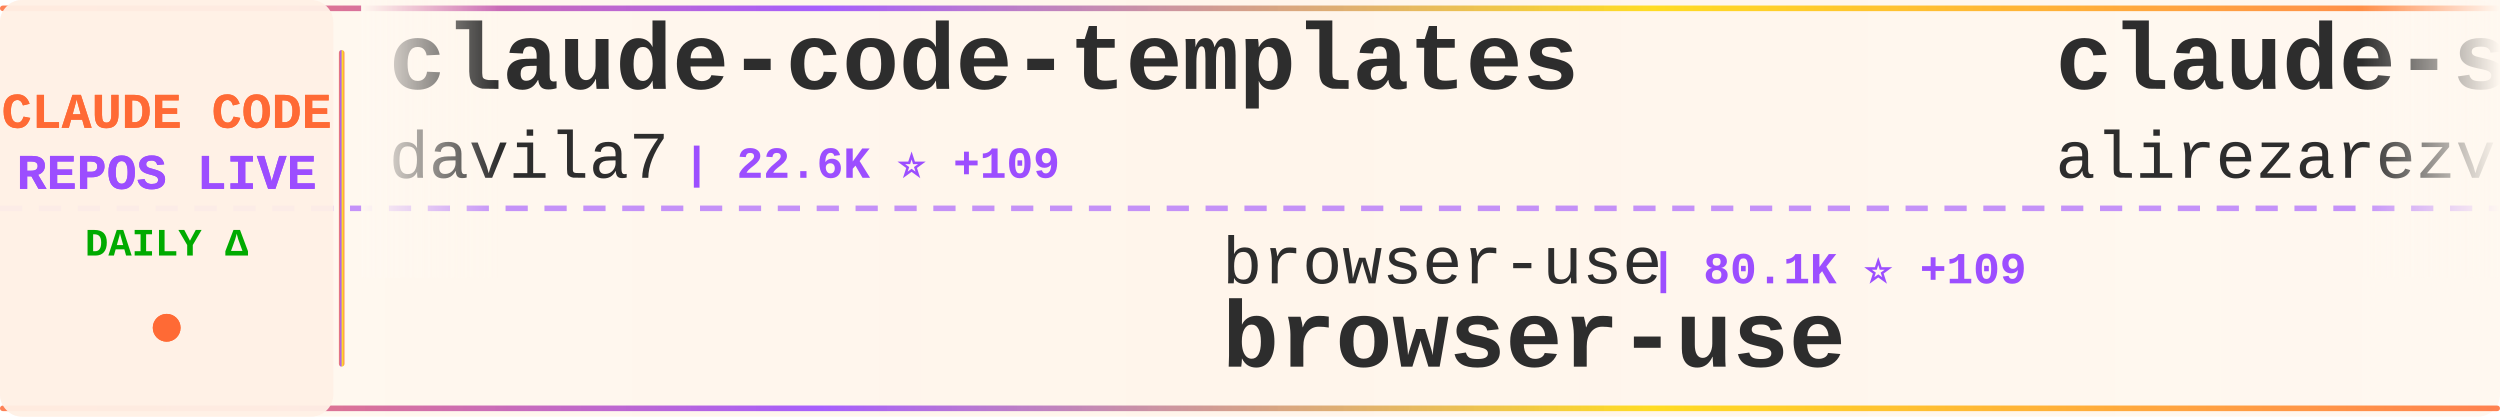
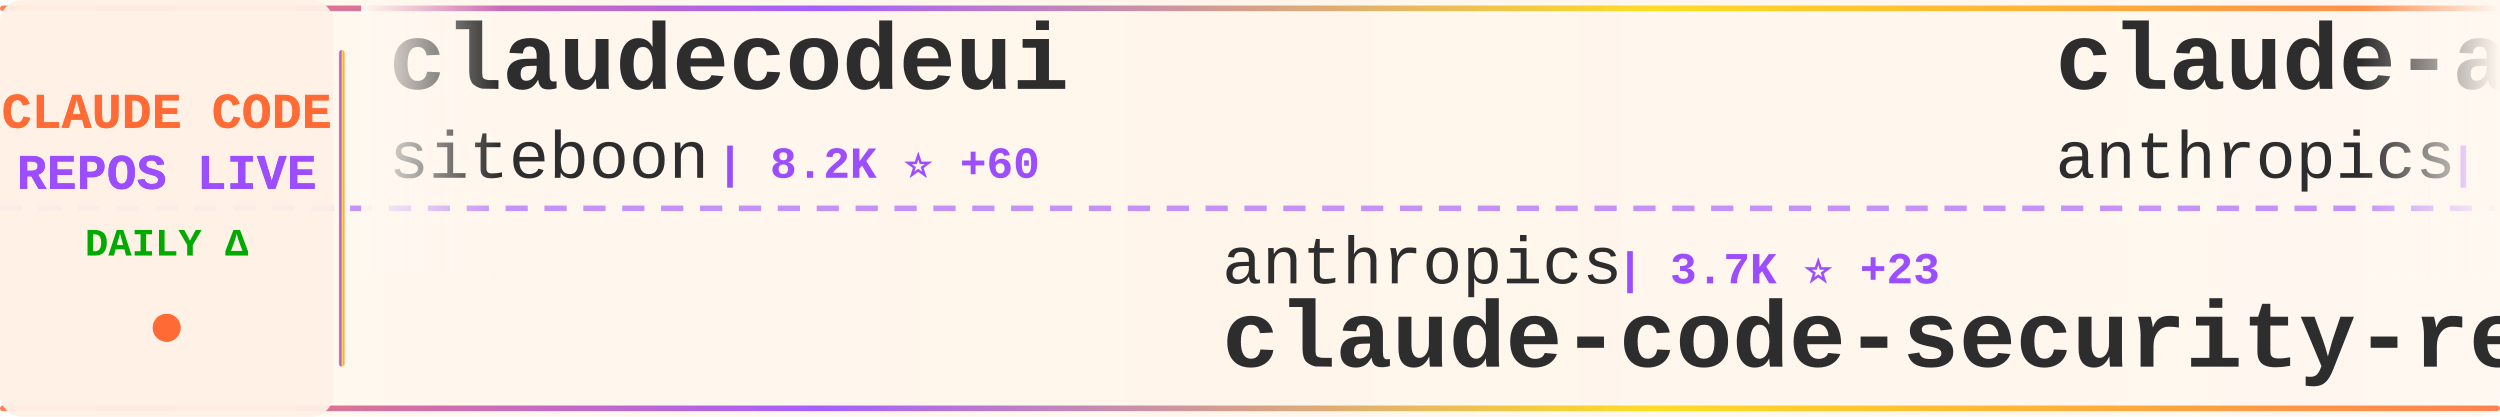
<svg xmlns="http://www.w3.org/2000/svg" width="900" height="150">
  <defs>
    <linearGradient id="tickerBg" x1="0%" y1="0%" x2="100%" y2="0%">
      <stop offset="0%" style="stop-color:#fff8f0;stop-opacity:0.98" />
      <stop offset="50%" style="stop-color:#fff5eb;stop-opacity:1" />
      <stop offset="100%" style="stop-color:#fff8f0;stop-opacity:0.98" />
    </linearGradient>
    <linearGradient id="borderGrad" x1="0%" y1="0%" x2="100%" y2="0%">
      <stop offset="0%" style="stop-color:#FF6B35;stop-opacity:0.85">
        <animate attributeName="stop-opacity" values="0.85;1;0.85" dur="2s" repeatCount="indefinite" />
      </stop>
      <stop offset="33%" style="stop-color:#9C4EFF;stop-opacity:0.9">
        <animate attributeName="stop-opacity" values="0.9;1;0.9" dur="2.2s" repeatCount="indefinite" />
      </stop>
      <stop offset="66%" style="stop-color:#FFD700;stop-opacity:0.85">
        <animate attributeName="stop-opacity" values="0.85;1;0.85" dur="1.8s" repeatCount="indefinite" />
      </stop>
      <stop offset="100%" style="stop-color:#FF6B35;stop-opacity:0.85">
        <animate attributeName="stop-opacity" values="0.85;1;0.85" dur="2s" repeatCount="indefinite" />
      </stop>
    </linearGradient>
    <filter id="textGlow">
      <feGaussianBlur stdDeviation="0.15" result="coloredBlur" />
      <feMerge>
        <feMergeNode in="coloredBlur" />
        <feMergeNode in="SourceGraphic" />
      </feMerge>
    </filter>
    <filter id="metricGlow">
      <feGaussianBlur stdDeviation="0.2" result="coloredBlur" />
      <feMerge>
        <feMergeNode in="coloredBlur" />
        <feMergeNode in="SourceGraphic" />
      </feMerge>
    </filter>
    <linearGradient id="leftFade" x1="0%" y1="0%" x2="100%" y2="0%">
      <stop offset="0%" style="stop-color:#fff8f0;stop-opacity:1" />
      <stop offset="100%" style="stop-color:#fff8f0;stop-opacity:0" />
    </linearGradient>
    <linearGradient id="rightFade" x1="0%" y1="0%" x2="100%" y2="0%">
      <stop offset="0%" style="stop-color:#fff8f0;stop-opacity:0" />
      <stop offset="100%" style="stop-color:#fff8f0;stop-opacity:1" />
    </linearGradient>
  </defs>
  <rect width="900" height="150" fill="url(#tickerBg)" rx="8" />
  <rect x="0" y="2" width="900" height="2" fill="url(#borderGrad)" rx="1" />
  <rect x="0" y="146" width="900" height="2" fill="url(#borderGrad)" rx="1" />
  <line x1="0" y1="75" x2="900" y2="75" stroke="#9C4EFF" stroke-width="2" stroke-dasharray="8 6" opacity="0.6" />
  <rect x="0" y="0" width="120" height="150" fill="#fff0e6" opacity="0.95" rx="8" />
  <text x="60" y="46" font-family="'Courier New', monospace" font-size="18" font-weight="bold" fill="#FF6B35" text-anchor="middle" filter="url(#textGlow)">
    CLAUDE CODE
  </text>
  <text x="60" y="68" font-family="'Courier New', monospace" font-size="18" font-weight="bold" fill="#9C4EFF" text-anchor="middle" filter="url(#textGlow)">
    REPOS LIVE
  </text>
  <text x="60" y="92" font-family="'Courier New', monospace" font-size="14" font-weight="bold" fill="#00aa00" text-anchor="middle">
    DAILY Δ
  </text>
  <circle cx="60" cy="118" r="5" fill="#FF6B35" filter="url(#metricGlow)">
    <animate attributeName="r" values="4;6;4" dur="1.5s" repeatCount="indefinite" />
    <animate attributeName="opacity" values="0.6;1;0.6" dur="1.5s" repeatCount="indefinite" />
  </circle>
  <rect x="122" y="18" width="2" height="114" fill="url(#borderGrad)" rx="1" />
  <clipPath id="tickerClip">
    <rect x="130" y="0" width="770" height="150" />
  </clipPath>
  <g clip-path="url(#tickerClip)">
    <g id="tickerItems">
      <animateTransform attributeName="transform" attributeType="XML" type="translate" from="0 0" to="-3000 0" dur="54s" repeatCount="indefinite" />
      <g transform="translate(0, 0)">
-         <text x="140" y="32" font-family="'Courier New', monospace" font-size="34" font-weight="bold" fill="#2d2d2d">claude-code-templates</text>
-         <text x="140" y="64" font-family="'Courier New', monospace" font-size="24" font-weight="normal" fill="#2d2d2d" opacity="1.0">davila7</text>
-         <text x="246" y="64" font-family="'Courier New', monospace" font-size="16" font-weight="bold" fill="#9C4EFF"> | 22.6K ⭐ +109</text>
+         <text x="140" y="32" font-family="'Courier New', monospace" font-size="34" font-weight="bold" fill="#2d2d2d">claudecodeui</text>
+         <text x="140" y="64" font-family="'Courier New', monospace" font-size="24" font-weight="normal" fill="#2d2d2d" opacity="1.0">siteboon</text>
+         <text x="258" y="64" font-family="'Courier New', monospace" font-size="16" font-weight="bold" fill="#9C4EFF"> | 8.2K ⭐ +60</text>
      </g>
      <g transform="translate(300, 0)">
-         <text x="140" y="102" font-family="'Courier New', monospace" font-size="24" font-weight="normal" fill="#2d2d2d" opacity="1.0">browser-use</text>
-         <text x="294" y="102" font-family="'Courier New', monospace" font-size="16" font-weight="bold" fill="#9C4EFF"> | 80.1K ⭐ +109</text>
-         <text x="140" y="132" font-family="'Courier New', monospace" font-size="34" font-weight="bold" fill="#2d2d2d">browser-use</text>
+         <text x="140" y="102" font-family="'Courier New', monospace" font-size="24" font-weight="normal" fill="#2d2d2d" opacity="1.0">anthropics</text>
+         <text x="282" y="102" font-family="'Courier New', monospace" font-size="16" font-weight="bold" fill="#9C4EFF"> | 3.7K ⭐ +23</text>
+         <text x="140" y="132" font-family="'Courier New', monospace" font-size="34" font-weight="bold" fill="#2d2d2d">claude-code-security-rev...</text>
      </g>
      <g transform="translate(600, 0)">
-         <text x="140" y="32" font-family="'Courier New', monospace" font-size="34" font-weight="bold" fill="#2d2d2d">claude-skills</text>
-         <text x="140" y="64" font-family="'Courier New', monospace" font-size="24" font-weight="normal" fill="#2d2d2d" opacity="1.0">alirezarezvani</text>
-         <text x="330" y="64" font-family="'Courier New', monospace" font-size="16" font-weight="bold" fill="#9C4EFF"> | 3.6K ⭐ +761</text>
+         <text x="140" y="32" font-family="'Courier New', monospace" font-size="34" font-weight="bold" fill="#2d2d2d">claude-agent-sdk-demos</text>
+         <text x="140" y="64" font-family="'Courier New', monospace" font-size="24" font-weight="normal" fill="#2d2d2d" opacity="1.0">anthropics</text>
+         <text x="282" y="64" font-family="'Courier New', monospace" font-size="16" font-weight="bold" fill="#9C4EFF"> | 1.6K ⭐ +12</text>
      </g>
      <g transform="translate(900, 0)">
-         <text x="140" y="102" font-family="'Courier New', monospace" font-size="24" font-weight="normal" fill="#2d2d2d" opacity="1.0">ghuntley</text>
-         <text x="258" y="102" font-family="'Courier New', monospace" font-size="16" font-weight="bold" fill="#9C4EFF"> | 857 ⭐ +2</text>
-         <text x="140" y="132" font-family="'Courier New', monospace" font-size="34" font-weight="bold" fill="#2d2d2d">claude-code-source-code-...</text>
+         <text x="140" y="102" font-family="'Courier New', monospace" font-size="24" font-weight="normal" fill="#2d2d2d" opacity="1.0">alirezarezvani</text>
+         <text x="330" y="102" font-family="'Courier New', monospace" font-size="16" font-weight="bold" fill="#9C4EFF"> | 594 ⭐ +10</text>
+         <text x="140" y="132" font-family="'Courier New', monospace" font-size="34" font-weight="bold" fill="#2d2d2d">claude-code-tresor</text>
      </g>
      <g transform="translate(1200, 0)">
-         <text x="140" y="32" font-family="'Courier New', monospace" font-size="34" font-weight="bold" fill="#2d2d2d">claude-code-tips</text>
-         <text x="140" y="64" font-family="'Courier New', monospace" font-size="24" font-weight="normal" fill="#2d2d2d" opacity="1.0">ykdojo</text>
-         <text x="234" y="64" font-family="'Courier New', monospace" font-size="16" font-weight="bold" fill="#9C4EFF"> | 4.3K ⭐ +40</text>
+         <text x="140" y="32" font-family="'Courier New', monospace" font-size="34" font-weight="bold" fill="#2d2d2d">claude-code-pm-course</text>
+         <text x="140" y="64" font-family="'Courier New', monospace" font-size="24" font-weight="normal" fill="#2d2d2d" opacity="1.0">carlvellotti</text>
+         <text x="306" y="64" font-family="'Courier New', monospace" font-size="16" font-weight="bold" fill="#9C4EFF"> | 1.6K ⭐ +6</text>
      </g>
      <g transform="translate(1500, 0)">
-         <text x="140" y="102" font-family="'Courier New', monospace" font-size="24" font-weight="normal" fill="#2d2d2d" opacity="1.0">anthropics</text>
-         <text x="282" y="102" font-family="'Courier New', monospace" font-size="16" font-weight="bold" fill="#9C4EFF"> | 76.0K ⭐ +496</text>
-         <text x="140" y="132" font-family="'Courier New', monospace" font-size="34" font-weight="bold" fill="#2d2d2d">claude-code</text>
+         <text x="140" y="102" font-family="'Courier New', monospace" font-size="24" font-weight="normal" fill="#2d2d2d" opacity="1.0">ding113</text>
+         <text x="246" y="102" font-family="'Courier New', monospace" font-size="16" font-weight="bold" fill="#9C4EFF"> | 1.7K ⭐ +26</text>
+         <text x="140" y="132" font-family="'Courier New', monospace" font-size="34" font-weight="bold" fill="#2d2d2d">claude-code-hub</text>
      </g>
      <g transform="translate(1800, 0)">
-         <text x="140" y="32" font-family="'Courier New', monospace" font-size="34" font-weight="bold" fill="#2d2d2d">edmunds-claude-code</text>
-         <text x="140" y="64" font-family="'Courier New', monospace" font-size="24" font-weight="normal" fill="#2d2d2d" opacity="1.0">edmund-io</text>
-         <text x="270" y="64" font-family="'Courier New', monospace" font-size="16" font-weight="bold" fill="#9C4EFF"> | 1.3K ⭐ +11</text>
+         <text x="140" y="32" font-family="'Courier New', monospace" font-size="34" font-weight="bold" fill="#2d2d2d">Claude-Code-Development-...</text>
+         <text x="140" y="64" font-family="'Courier New', monospace" font-size="24" font-weight="normal" fill="#2d2d2d" opacity="1.0">peterkrueck</text>
+         <text x="294" y="64" font-family="'Courier New', monospace" font-size="16" font-weight="bold" fill="#9C4EFF"> | 1.3K ⭐ +2</text>
      </g>
      <g transform="translate(2100, 0)">
-         <text x="140" y="102" font-family="'Courier New', monospace" font-size="24" font-weight="normal" fill="#2d2d2d" opacity="1.0">kn1026</text>
-         <text x="234" y="102" font-family="'Courier New', monospace" font-size="16" font-weight="bold" fill="#9C4EFF"> | 704 ⭐</text>
-         <text x="140" y="132" font-family="'Courier New', monospace" font-size="34" font-weight="bold" fill="#2d2d2d">cc</text>
+         <text x="140" y="102" font-family="'Courier New', monospace" font-size="24" font-weight="normal" fill="#2d2d2d" opacity="1.0">EveryInc</text>
+         <text x="258" y="102" font-family="'Courier New', monospace" font-size="16" font-weight="bold" fill="#9C4EFF"> | 10.2K ⭐ +55</text>
+         <text x="140" y="132" font-family="'Courier New', monospace" font-size="34" font-weight="bold" fill="#2d2d2d">compound-engineering-plu...</text>
      </g>
      <g transform="translate(2400, 0)">
-         <text x="140" y="32" font-family="'Courier New', monospace" font-size="34" font-weight="bold" fill="#2d2d2d">claude-code-webui</text>
-         <text x="140" y="64" font-family="'Courier New', monospace" font-size="24" font-weight="normal" fill="#2d2d2d" opacity="1.0">sugyan</text>
-         <text x="234" y="64" font-family="'Courier New', monospace" font-size="16" font-weight="bold" fill="#9C4EFF"> | 950 ⭐ +3</text>
+         <text x="140" y="32" font-family="'Courier New', monospace" font-size="34" font-weight="bold" fill="#2d2d2d">ralph-claude-code</text>
+         <text x="140" y="64" font-family="'Courier New', monospace" font-size="24" font-weight="normal" fill="#2d2d2d" opacity="1.0">frankbria</text>
+         <text x="270" y="64" font-family="'Courier New', monospace" font-size="16" font-weight="bold" fill="#9C4EFF"> | 7.6K ⭐ +24</text>
      </g>
      <g transform="translate(2700, 0)">
-         <text x="140" y="102" font-family="'Courier New', monospace" font-size="24" font-weight="normal" fill="#2d2d2d" opacity="1.0">lyconear</text>
-         <text x="258" y="102" font-family="'Courier New', monospace" font-size="16" font-weight="bold" fill="#9C4EFF"> | 4 ⭐</text>
-         <text x="140" y="132" font-family="'Courier New', monospace" font-size="34" font-weight="bold" fill="#2d2d2d">Claude-Code</text>
+         <text x="140" y="102" font-family="'Courier New', monospace" font-size="24" font-weight="normal" fill="#2d2d2d" opacity="1.0">anthropics</text>
+         <text x="282" y="102" font-family="'Courier New', monospace" font-size="16" font-weight="bold" fill="#9C4EFF"> | 599 ⭐ +1</text>
+         <text x="140" y="132" font-family="'Courier New', monospace" font-size="34" font-weight="bold" fill="#2d2d2d">claude-code-base-action</text>
      </g>
      <g transform="translate(3000, 0)">
-         <text x="140" y="32" font-family="'Courier New', monospace" font-size="34" font-weight="bold" fill="#2d2d2d">claude-code-templates</text>
-         <text x="140" y="64" font-family="'Courier New', monospace" font-size="24" font-weight="normal" fill="#2d2d2d" opacity="1.0">davila7</text>
-         <text x="246" y="64" font-family="'Courier New', monospace" font-size="16" font-weight="bold" fill="#9C4EFF"> | 22.6K ⭐ +109</text>
+         <text x="140" y="32" font-family="'Courier New', monospace" font-size="34" font-weight="bold" fill="#2d2d2d">claudecodeui</text>
+         <text x="140" y="64" font-family="'Courier New', monospace" font-size="24" font-weight="normal" fill="#2d2d2d" opacity="1.0">siteboon</text>
+         <text x="258" y="64" font-family="'Courier New', monospace" font-size="16" font-weight="bold" fill="#9C4EFF"> | 8.2K ⭐ +60</text>
      </g>
      <g transform="translate(3300, 0)">
-         <text x="140" y="102" font-family="'Courier New', monospace" font-size="24" font-weight="normal" fill="#2d2d2d" opacity="1.0">browser-use</text>
-         <text x="294" y="102" font-family="'Courier New', monospace" font-size="16" font-weight="bold" fill="#9C4EFF"> | 80.1K ⭐ +109</text>
-         <text x="140" y="132" font-family="'Courier New', monospace" font-size="34" font-weight="bold" fill="#2d2d2d">browser-use</text>
+         <text x="140" y="102" font-family="'Courier New', monospace" font-size="24" font-weight="normal" fill="#2d2d2d" opacity="1.0">anthropics</text>
+         <text x="282" y="102" font-family="'Courier New', monospace" font-size="16" font-weight="bold" fill="#9C4EFF"> | 3.7K ⭐ +23</text>
+         <text x="140" y="132" font-family="'Courier New', monospace" font-size="34" font-weight="bold" fill="#2d2d2d">claude-code-security-rev...</text>
      </g>
      <g transform="translate(3600, 0)">
-         <text x="140" y="32" font-family="'Courier New', monospace" font-size="34" font-weight="bold" fill="#2d2d2d">claude-skills</text>
-         <text x="140" y="64" font-family="'Courier New', monospace" font-size="24" font-weight="normal" fill="#2d2d2d" opacity="1.0">alirezarezvani</text>
-         <text x="330" y="64" font-family="'Courier New', monospace" font-size="16" font-weight="bold" fill="#9C4EFF"> | 3.6K ⭐ +761</text>
+         <text x="140" y="32" font-family="'Courier New', monospace" font-size="34" font-weight="bold" fill="#2d2d2d">claude-agent-sdk-demos</text>
+         <text x="140" y="64" font-family="'Courier New', monospace" font-size="24" font-weight="normal" fill="#2d2d2d" opacity="1.0">anthropics</text>
+         <text x="282" y="64" font-family="'Courier New', monospace" font-size="16" font-weight="bold" fill="#9C4EFF"> | 1.6K ⭐ +12</text>
      </g>
      <g transform="translate(3900, 0)">
-         <text x="140" y="102" font-family="'Courier New', monospace" font-size="24" font-weight="normal" fill="#2d2d2d" opacity="1.0">ghuntley</text>
-         <text x="258" y="102" font-family="'Courier New', monospace" font-size="16" font-weight="bold" fill="#9C4EFF"> | 857 ⭐ +2</text>
-         <text x="140" y="132" font-family="'Courier New', monospace" font-size="34" font-weight="bold" fill="#2d2d2d">claude-code-source-code-...</text>
+         <text x="140" y="102" font-family="'Courier New', monospace" font-size="24" font-weight="normal" fill="#2d2d2d" opacity="1.0">alirezarezvani</text>
+         <text x="330" y="102" font-family="'Courier New', monospace" font-size="16" font-weight="bold" fill="#9C4EFF"> | 594 ⭐ +10</text>
+         <text x="140" y="132" font-family="'Courier New', monospace" font-size="34" font-weight="bold" fill="#2d2d2d">claude-code-tresor</text>
      </g>
    </g>
  </g>
  <rect x="130" y="0" width="50" height="100" fill="url(#leftFade)" />
  <rect x="850" y="0" width="50" height="100" fill="url(#rightFade)" />
</svg>
